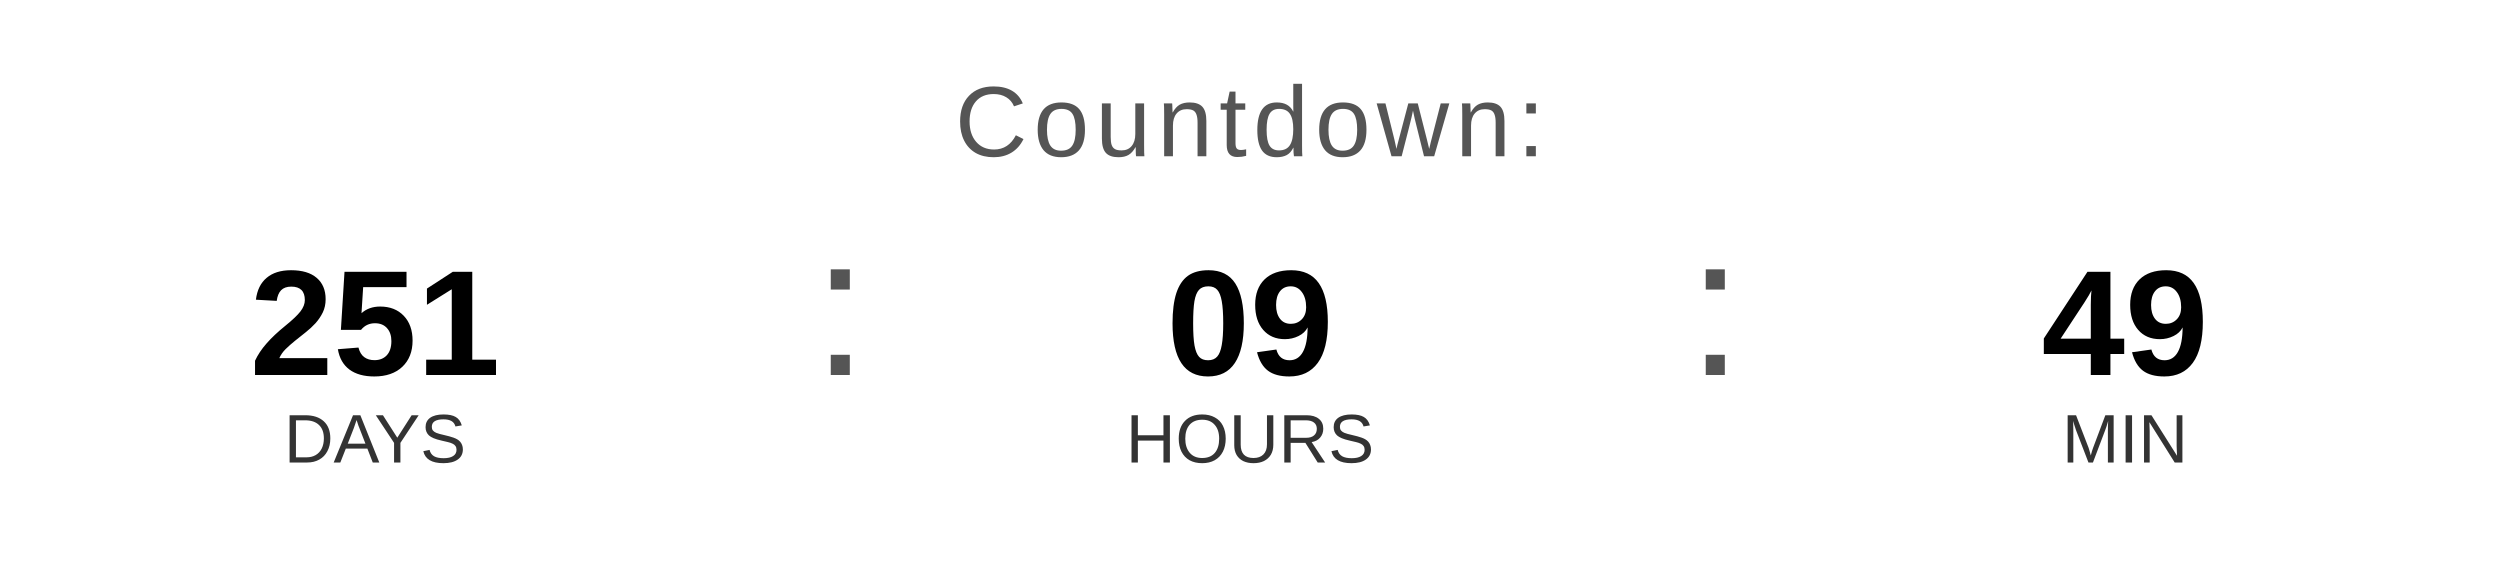
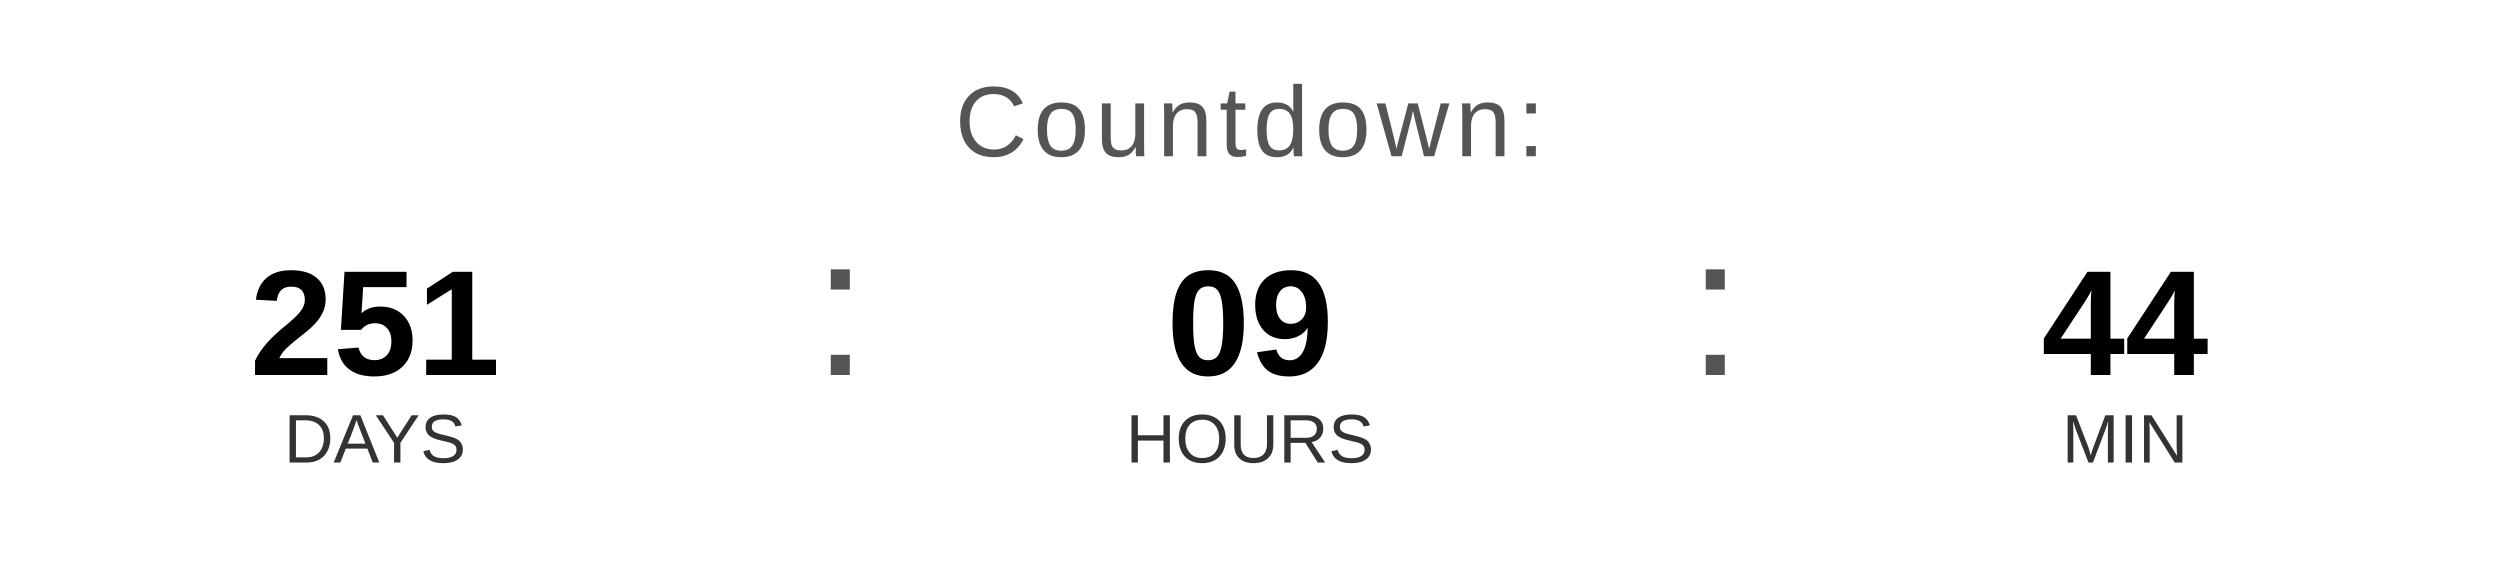
<svg xmlns="http://www.w3.org/2000/svg" width="400" height="90" viewBox="0 0 400 90">
  <text x="200" y="25" font-family="Arial, Helvetica, sans-serif" font-size="16" fill="#555555" text-anchor="middle" letter-spacing="1">
    Countdown:
  </text>
  <text x="60" y="60" font-family="Arial, Helvetica, sans-serif" font-size="24" font-weight="bold" fill="#000000" text-anchor="middle">251</text>
  <text x="60" y="74" font-family="Arial, Helvetica, sans-serif" font-size="11" fill="#333333" text-anchor="middle">DAYS</text>
  <text x="130" y="60" font-family="Arial, sans-serif" font-size="32" fill="#555555">:</text>
  <text x="200" y="60" font-family="Arial, Helvetica, sans-serif" font-size="24" font-weight="bold" fill="#000000" text-anchor="middle">09</text>
  <text x="200" y="74" font-family="Arial, Helvetica, sans-serif" font-size="11" fill="#333333" text-anchor="middle">HOURS</text>
  <text x="270" y="60" font-family="Arial, sans-serif" font-size="32" fill="#555555">:</text>
-   <text x="340" y="60" font-family="Arial, Helvetica, sans-serif" font-size="24" font-weight="bold" fill="#000000" text-anchor="middle">49</text>
+   <text x="340" y="60" font-family="Arial, Helvetica, sans-serif" font-size="24" font-weight="bold" fill="#000000" text-anchor="middle">44</text>
  <text x="340" y="74" font-family="Arial, Helvetica, sans-serif" font-size="11" fill="#333333" text-anchor="middle">MIN</text>
</svg>
